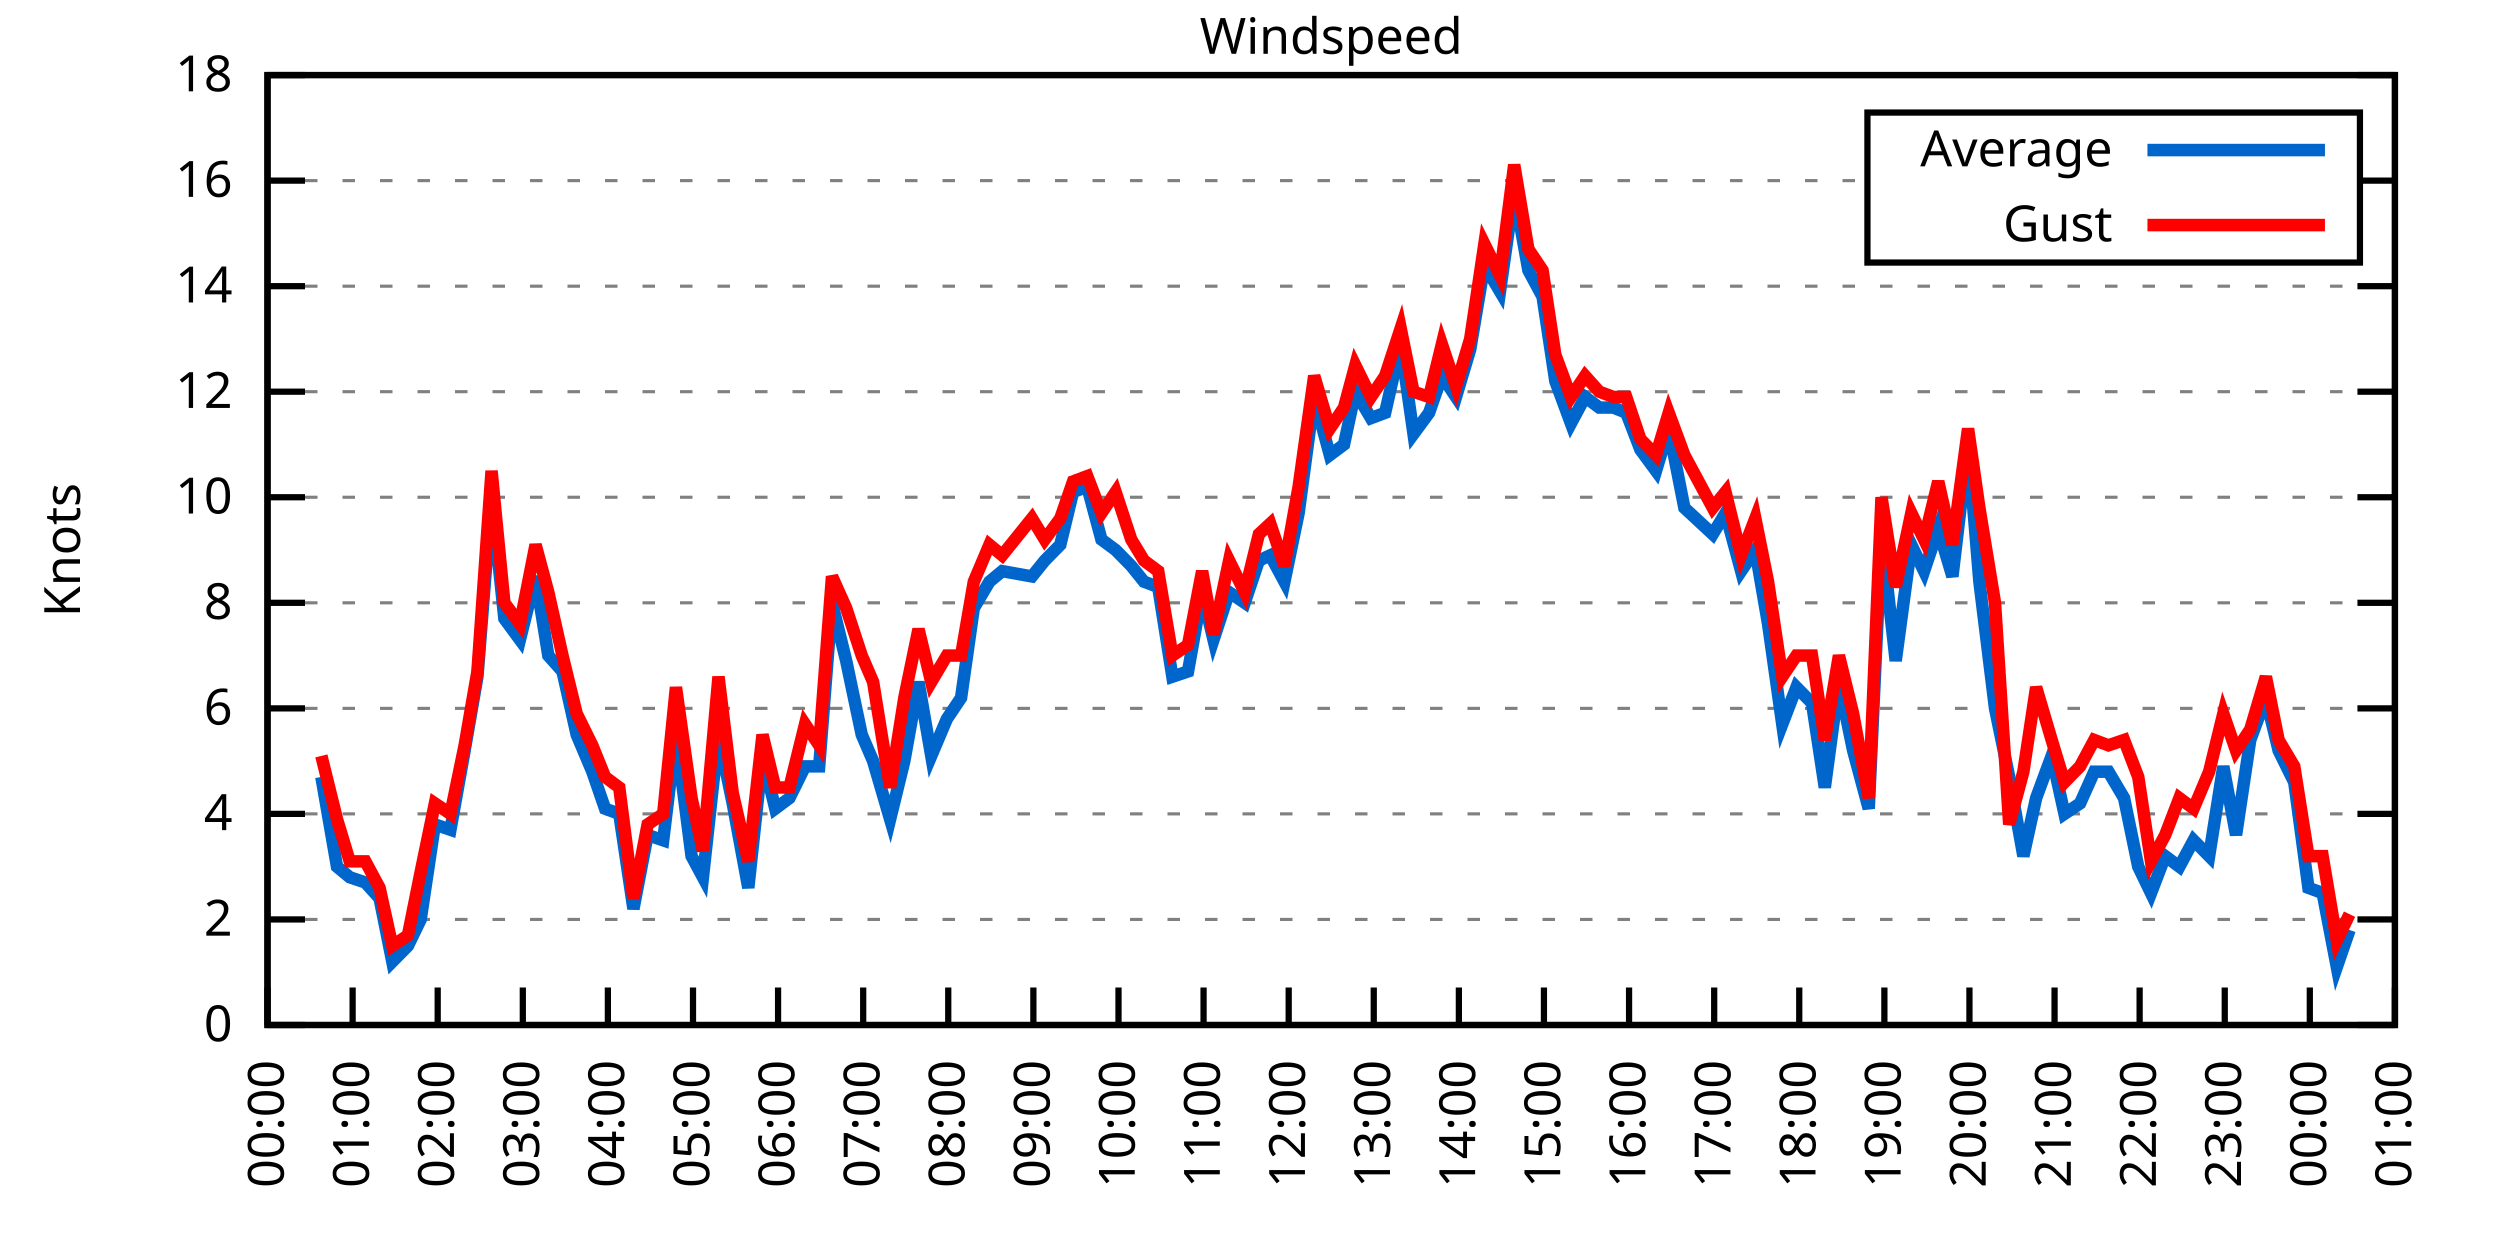
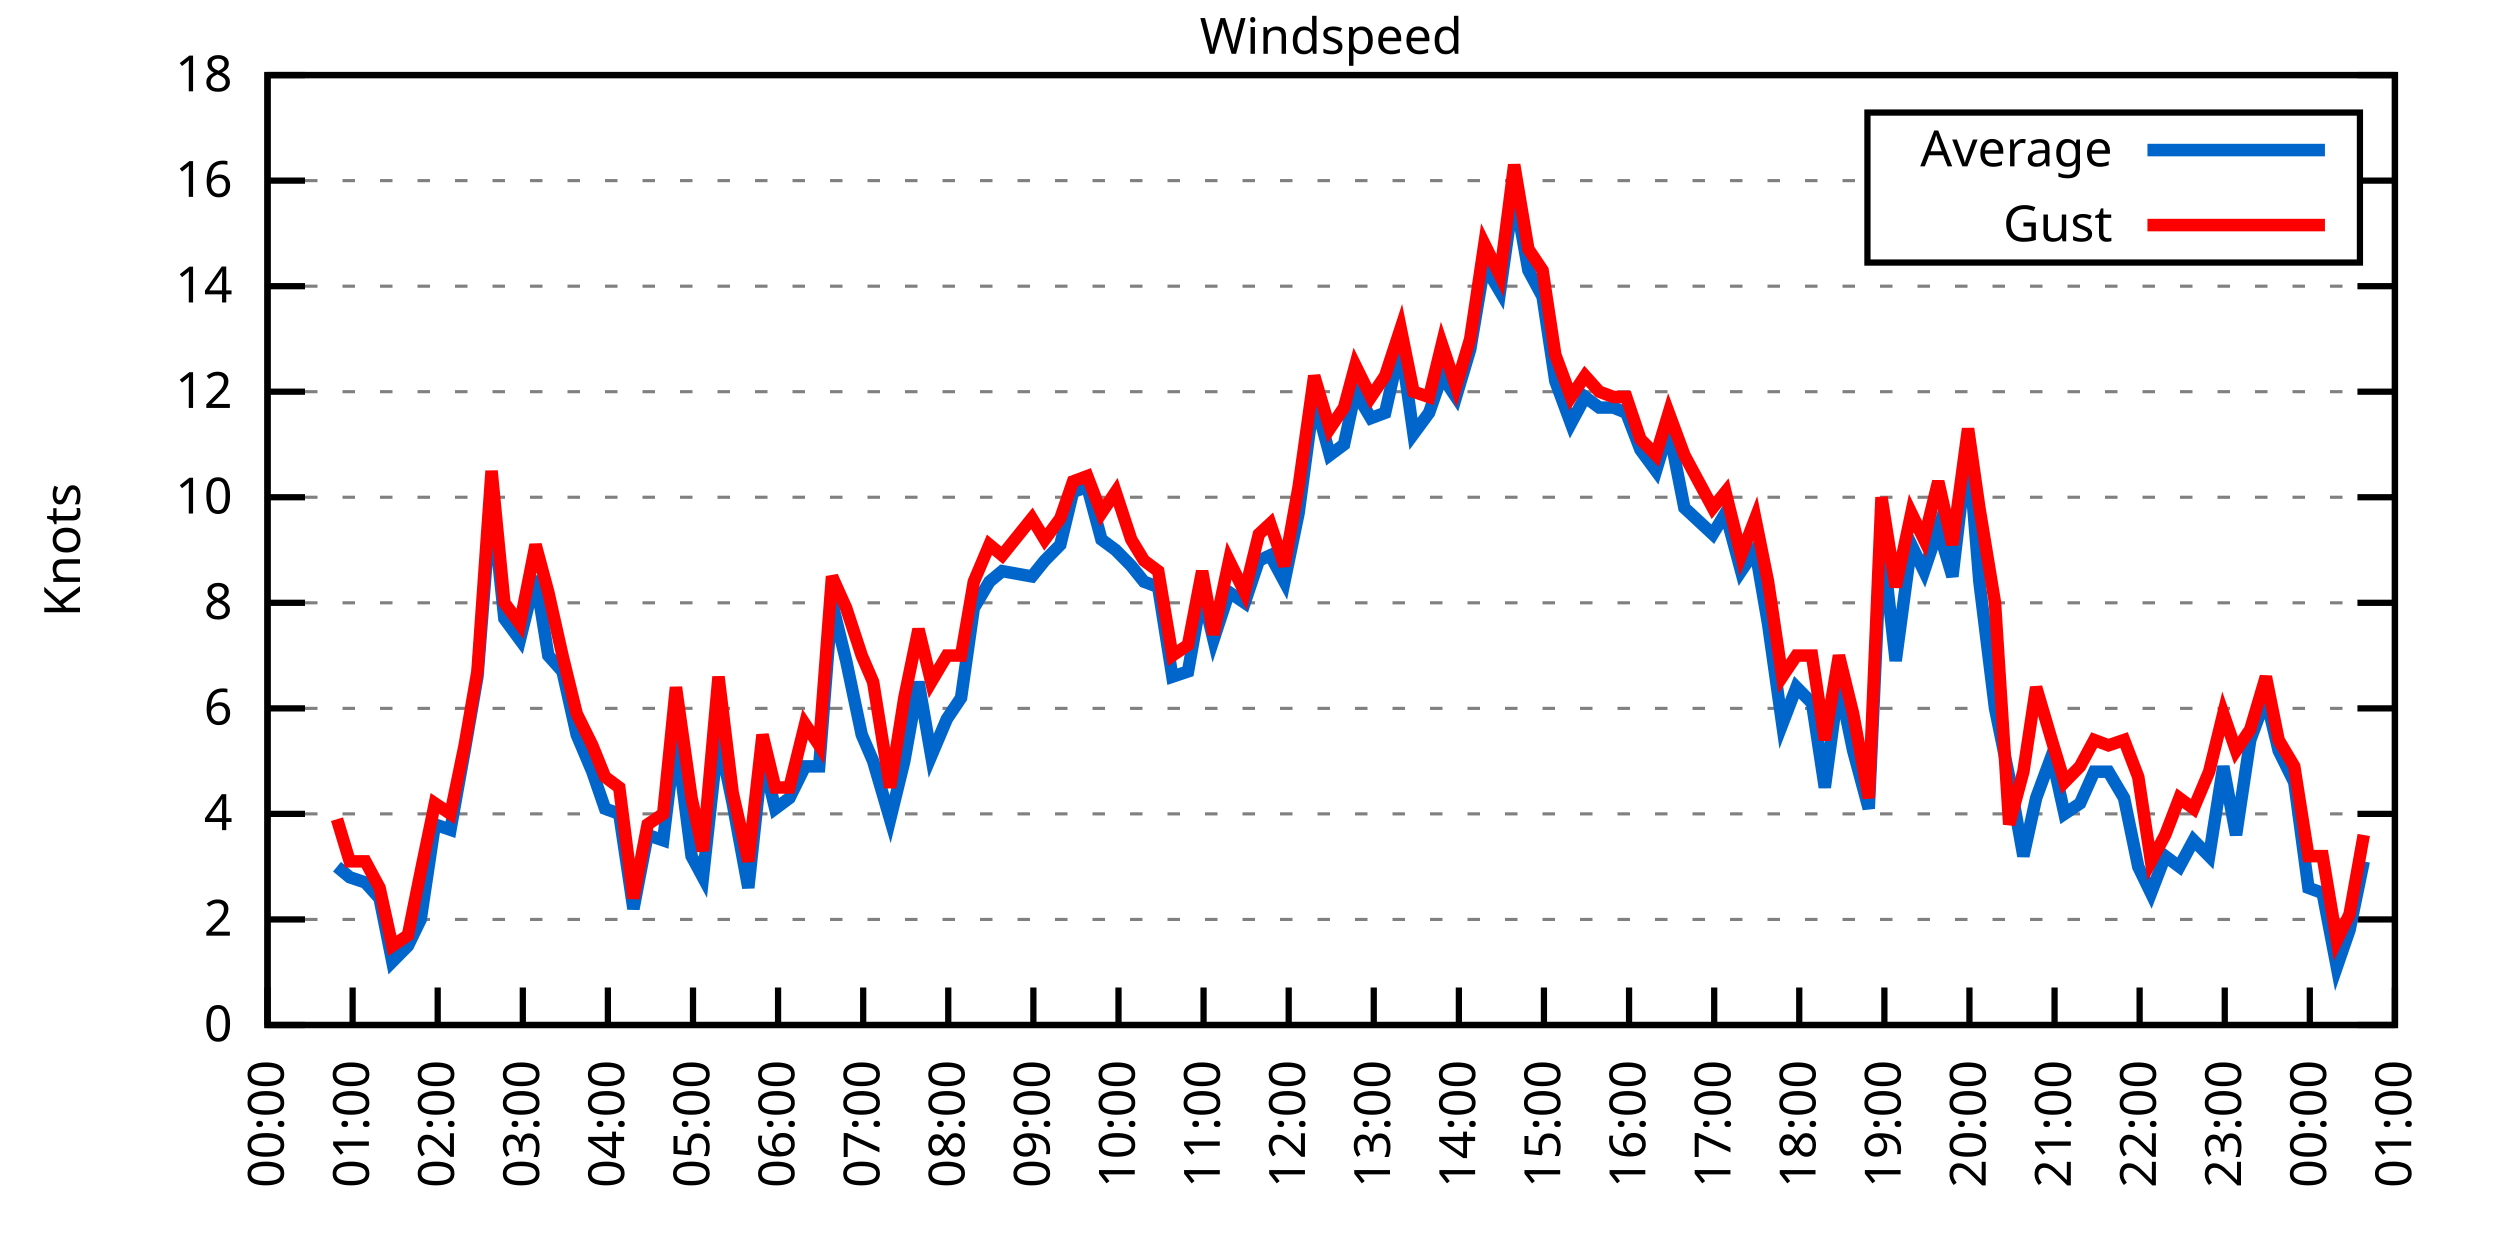
<svg xmlns="http://www.w3.org/2000/svg" xmlns:xlink="http://www.w3.org/1999/xlink" width="400" height="200" viewBox="0 0 400 200">
  <g id="gnuplot_canvas">
    <rect x="0" y="0" width="400" height="200" fill="none" />
    <defs>
      <circle id="gpDot" r="0.5" stroke-width="0.5" stroke="currentColor" />
      <path id="gpPt0" stroke-width="0.333" stroke="currentColor" d="M-1,0 h2 M0,-1 v2" />
      <path id="gpPt1" stroke-width="0.333" stroke="currentColor" d="M-1,-1 L1,1 M1,-1 L-1,1" />
      <path id="gpPt2" stroke-width="0.333" stroke="currentColor" d="M-1,0 L1,0 M0,-1 L0,1 M-1,-1 L1,1 M-1,1 L1,-1" />
      <rect id="gpPt3" stroke-width="0.333" stroke="currentColor" x="-1" y="-1" width="2" height="2" />
      <rect id="gpPt4" stroke-width="0.333" stroke="currentColor" fill="currentColor" x="-1" y="-1" width="2" height="2" />
      <circle id="gpPt5" stroke-width="0.333" stroke="currentColor" cx="0" cy="0" r="1" />
      <use xlink:href="#gpPt5" id="gpPt6" fill="currentColor" stroke="none" />
      <path id="gpPt7" stroke-width="0.333" stroke="currentColor" d="M0,-1.33 L-1.33,0.67 L1.33,0.67 z" />
      <use xlink:href="#gpPt7" id="gpPt8" fill="currentColor" stroke="none" />
      <use xlink:href="#gpPt7" id="gpPt9" stroke="currentColor" transform="rotate(180)" />
      <use xlink:href="#gpPt9" id="gpPt10" fill="currentColor" stroke="none" />
      <use xlink:href="#gpPt3" id="gpPt11" stroke="currentColor" transform="rotate(45)" />
      <use xlink:href="#gpPt11" id="gpPt12" fill="currentColor" stroke="none" />
      <path id="gpPt13" stroke-width="0.333" stroke="currentColor" d="M0,1.330 L1.265,0.411 L0.782,-1.067 L-0.782,-1.076 L-1.265,0.411 z" />
      <use xlink:href="#gpPt13" id="gpPt14" fill="currentColor" stroke="none" />
      <filter id="textbox" filterUnits="objectBoundingBox" x="0" y="0" height="1" width="1">
        <feFlood flood-color="white" flood-opacity="1" result="bgnd" />
        <feComposite in="SourceGraphic" in2="bgnd" operator="atop" />
      </filter>
      <filter id="greybox" filterUnits="objectBoundingBox" x="0" y="0" height="1" width="1">
        <feFlood flood-color="lightgrey" flood-opacity="1" result="grey" />
        <feComposite in="SourceGraphic" in2="grey" operator="atop" />
      </filter>
    </defs>
    <g fill="none" color="white" stroke="currentColor" stroke-width="1.00" stroke-linecap="butt" stroke-linejoin="miter">
</g>
    <g fill="none" color="black" stroke="currentColor" stroke-width="1.00" stroke-linecap="butt" stroke-linejoin="miter">
      <g stroke="none" shape-rendering="crispEdges">
        <polygon fill="rgb(255, 255, 255)" points="42.80,164.00 383.18,164.00 383.18,12.02 42.80,12.02 " />
      </g>
    </g>
    <g fill="none" color="black" stroke="currentColor" stroke-width="1.00" stroke-linecap="butt" stroke-linejoin="miter">
</g>
    <g fill="none" color="black" stroke="black" stroke-width="0.50" stroke-linecap="butt" stroke-linejoin="miter">
</g>
    <g fill="none" color="gray" stroke="currentColor" stroke-width="0.50" stroke-linecap="butt" stroke-linejoin="miter">
      <path stroke="gray" stroke-dasharray="2,4" class="gridline" d="M42.80,164.00 L383.19,164.00  " />
    </g>
    <g fill="none" color="gray" stroke="gray" stroke-width="1.00" stroke-linecap="butt" stroke-linejoin="miter">
</g>
    <g fill="none" color="black" stroke="currentColor" stroke-width="1.00" stroke-linecap="butt" stroke-linejoin="miter">
      <path stroke="black" d="M42.80,164.00 L48.80,164.00 M383.19,164.00 L377.19,164.00  " />
      <g transform="translate(37.20,166.60)" stroke="none" fill="black" font-family="Sans" font-size="8.00" text-anchor="end">
        <text>
          <tspan font-family="Sans"> 0</tspan>
        </text>
      </g>
    </g>
    <g fill="none" color="black" stroke="currentColor" stroke-width="1.00" stroke-linecap="butt" stroke-linejoin="miter">
</g>
    <g fill="none" color="black" stroke="black" stroke-width="0.50" stroke-linecap="butt" stroke-linejoin="miter">
</g>
    <g fill="none" color="gray" stroke="currentColor" stroke-width="0.50" stroke-linecap="butt" stroke-linejoin="miter">
      <path stroke="gray" stroke-dasharray="2,4" class="gridline" d="M42.80,147.11 L383.19,147.11  " />
    </g>
    <g fill="none" color="gray" stroke="gray" stroke-width="1.00" stroke-linecap="butt" stroke-linejoin="miter">
</g>
    <g fill="none" color="black" stroke="currentColor" stroke-width="1.00" stroke-linecap="butt" stroke-linejoin="miter">
      <path stroke="black" d="M42.80,147.11 L48.80,147.11 M383.19,147.11 L377.19,147.11  " />
      <g transform="translate(37.20,149.71)" stroke="none" fill="black" font-family="Sans" font-size="8.00" text-anchor="end">
        <text>
          <tspan font-family="Sans"> 2</tspan>
        </text>
      </g>
    </g>
    <g fill="none" color="black" stroke="currentColor" stroke-width="1.00" stroke-linecap="butt" stroke-linejoin="miter">
</g>
    <g fill="none" color="black" stroke="black" stroke-width="0.50" stroke-linecap="butt" stroke-linejoin="miter">
</g>
    <g fill="none" color="gray" stroke="currentColor" stroke-width="0.50" stroke-linecap="butt" stroke-linejoin="miter">
      <path stroke="gray" stroke-dasharray="2,4" class="gridline" d="M42.80,130.22 L383.19,130.22  " />
    </g>
    <g fill="none" color="gray" stroke="gray" stroke-width="1.00" stroke-linecap="butt" stroke-linejoin="miter">
</g>
    <g fill="none" color="black" stroke="currentColor" stroke-width="1.00" stroke-linecap="butt" stroke-linejoin="miter">
      <path stroke="black" d="M42.80,130.22 L48.80,130.22 M383.19,130.22 L377.19,130.22  " />
      <g transform="translate(37.20,132.82)" stroke="none" fill="black" font-family="Sans" font-size="8.00" text-anchor="end">
        <text>
          <tspan font-family="Sans"> 4</tspan>
        </text>
      </g>
    </g>
    <g fill="none" color="black" stroke="currentColor" stroke-width="1.00" stroke-linecap="butt" stroke-linejoin="miter">
</g>
    <g fill="none" color="black" stroke="black" stroke-width="0.50" stroke-linecap="butt" stroke-linejoin="miter">
</g>
    <g fill="none" color="gray" stroke="currentColor" stroke-width="0.50" stroke-linecap="butt" stroke-linejoin="miter">
      <path stroke="gray" stroke-dasharray="2,4" class="gridline" d="M42.80,113.34 L383.19,113.34  " />
    </g>
    <g fill="none" color="gray" stroke="gray" stroke-width="1.00" stroke-linecap="butt" stroke-linejoin="miter">
</g>
    <g fill="none" color="black" stroke="currentColor" stroke-width="1.00" stroke-linecap="butt" stroke-linejoin="miter">
      <path stroke="black" d="M42.80,113.34 L48.80,113.34 M383.19,113.34 L377.19,113.34  " />
      <g transform="translate(37.20,115.94)" stroke="none" fill="black" font-family="Sans" font-size="8.00" text-anchor="end">
        <text>
          <tspan font-family="Sans"> 6</tspan>
        </text>
      </g>
    </g>
    <g fill="none" color="black" stroke="currentColor" stroke-width="1.00" stroke-linecap="butt" stroke-linejoin="miter">
</g>
    <g fill="none" color="black" stroke="black" stroke-width="0.50" stroke-linecap="butt" stroke-linejoin="miter">
</g>
    <g fill="none" color="gray" stroke="currentColor" stroke-width="0.50" stroke-linecap="butt" stroke-linejoin="miter">
      <path stroke="gray" stroke-dasharray="2,4" class="gridline" d="M42.80,96.45 L383.19,96.45  " />
    </g>
    <g fill="none" color="gray" stroke="gray" stroke-width="1.00" stroke-linecap="butt" stroke-linejoin="miter">
</g>
    <g fill="none" color="black" stroke="currentColor" stroke-width="1.00" stroke-linecap="butt" stroke-linejoin="miter">
      <path stroke="black" d="M42.80,96.45 L48.80,96.45 M383.19,96.45 L377.19,96.45  " />
      <g transform="translate(37.20,99.05)" stroke="none" fill="black" font-family="Sans" font-size="8.00" text-anchor="end">
        <text>
          <tspan font-family="Sans"> 8</tspan>
        </text>
      </g>
    </g>
    <g fill="none" color="black" stroke="currentColor" stroke-width="1.00" stroke-linecap="butt" stroke-linejoin="miter">
</g>
    <g fill="none" color="black" stroke="black" stroke-width="0.50" stroke-linecap="butt" stroke-linejoin="miter">
</g>
    <g fill="none" color="gray" stroke="currentColor" stroke-width="0.50" stroke-linecap="butt" stroke-linejoin="miter">
      <path stroke="gray" stroke-dasharray="2,4" class="gridline" d="M42.80,79.56 L383.19,79.56  " />
    </g>
    <g fill="none" color="gray" stroke="gray" stroke-width="1.00" stroke-linecap="butt" stroke-linejoin="miter">
</g>
    <g fill="none" color="black" stroke="currentColor" stroke-width="1.00" stroke-linecap="butt" stroke-linejoin="miter">
      <path stroke="black" d="M42.80,79.56 L48.80,79.56 M383.19,79.56 L377.19,79.56  " />
      <g transform="translate(37.20,82.16)" stroke="none" fill="black" font-family="Sans" font-size="8.00" text-anchor="end">
        <text>
          <tspan font-family="Sans"> 10</tspan>
        </text>
      </g>
    </g>
    <g fill="none" color="black" stroke="currentColor" stroke-width="1.00" stroke-linecap="butt" stroke-linejoin="miter">
</g>
    <g fill="none" color="black" stroke="black" stroke-width="0.50" stroke-linecap="butt" stroke-linejoin="miter">
</g>
    <g fill="none" color="gray" stroke="currentColor" stroke-width="0.50" stroke-linecap="butt" stroke-linejoin="miter">
      <path stroke="gray" stroke-dasharray="2,4" class="gridline" d="M42.80,62.67 L383.19,62.67  " />
    </g>
    <g fill="none" color="gray" stroke="gray" stroke-width="1.00" stroke-linecap="butt" stroke-linejoin="miter">
</g>
    <g fill="none" color="black" stroke="currentColor" stroke-width="1.00" stroke-linecap="butt" stroke-linejoin="miter">
      <path stroke="black" d="M42.80,62.67 L48.80,62.67 M383.19,62.67 L377.19,62.67  " />
      <g transform="translate(37.20,65.27)" stroke="none" fill="black" font-family="Sans" font-size="8.00" text-anchor="end">
        <text>
          <tspan font-family="Sans"> 12</tspan>
        </text>
      </g>
    </g>
    <g fill="none" color="black" stroke="currentColor" stroke-width="1.00" stroke-linecap="butt" stroke-linejoin="miter">
</g>
    <g fill="none" color="black" stroke="black" stroke-width="0.50" stroke-linecap="butt" stroke-linejoin="miter">
</g>
    <g fill="none" color="gray" stroke="currentColor" stroke-width="0.50" stroke-linecap="butt" stroke-linejoin="miter">
      <path stroke="gray" stroke-dasharray="2,4" class="gridline" d="M42.80,45.79 L383.19,45.79  " />
    </g>
    <g fill="none" color="gray" stroke="gray" stroke-width="1.00" stroke-linecap="butt" stroke-linejoin="miter">
</g>
    <g fill="none" color="black" stroke="currentColor" stroke-width="1.00" stroke-linecap="butt" stroke-linejoin="miter">
      <path stroke="black" d="M42.80,45.79 L48.80,45.79 M383.19,45.79 L377.19,45.79  " />
      <g transform="translate(37.20,48.39)" stroke="none" fill="black" font-family="Sans" font-size="8.00" text-anchor="end">
        <text>
          <tspan font-family="Sans"> 14</tspan>
        </text>
      </g>
    </g>
    <g fill="none" color="black" stroke="currentColor" stroke-width="1.00" stroke-linecap="butt" stroke-linejoin="miter">
</g>
    <g fill="none" color="black" stroke="black" stroke-width="0.50" stroke-linecap="butt" stroke-linejoin="miter">
</g>
    <g fill="none" color="gray" stroke="currentColor" stroke-width="0.50" stroke-linecap="butt" stroke-linejoin="miter">
      <path stroke="gray" stroke-dasharray="2,4" class="gridline" d="M42.80,28.90 L298.79,28.90 M377.59,28.90 L383.19,28.90  " />
    </g>
    <g fill="none" color="gray" stroke="gray" stroke-width="1.00" stroke-linecap="butt" stroke-linejoin="miter">
</g>
    <g fill="none" color="black" stroke="currentColor" stroke-width="1.00" stroke-linecap="butt" stroke-linejoin="miter">
      <path stroke="black" d="M42.80,28.90 L48.80,28.90 M383.19,28.90 L377.19,28.90  " />
      <g transform="translate(37.20,31.50)" stroke="none" fill="black" font-family="Sans" font-size="8.00" text-anchor="end">
        <text>
          <tspan font-family="Sans"> 16</tspan>
        </text>
      </g>
    </g>
    <g fill="none" color="black" stroke="currentColor" stroke-width="1.00" stroke-linecap="butt" stroke-linejoin="miter">
</g>
    <g fill="none" color="black" stroke="black" stroke-width="0.50" stroke-linecap="butt" stroke-linejoin="miter">
</g>
    <g fill="none" color="gray" stroke="currentColor" stroke-width="0.50" stroke-linecap="butt" stroke-linejoin="miter">
      <path stroke="gray" stroke-dasharray="2,4" class="gridline" d="M42.80,12.01 L383.19,12.01  " />
    </g>
    <g fill="none" color="gray" stroke="gray" stroke-width="1.00" stroke-linecap="butt" stroke-linejoin="miter">
</g>
    <g fill="none" color="black" stroke="currentColor" stroke-width="1.00" stroke-linecap="butt" stroke-linejoin="miter">
      <path stroke="black" d="M42.80,12.01 L48.80,12.01 M383.19,12.01 L377.19,12.01  " />
      <g transform="translate(37.20,14.61)" stroke="none" fill="black" font-family="Sans" font-size="8.00" text-anchor="end">
        <text>
          <tspan font-family="Sans"> 18</tspan>
        </text>
      </g>
    </g>
    <g fill="none" color="black" stroke="currentColor" stroke-width="1.00" stroke-linecap="butt" stroke-linejoin="miter">
      <path stroke="black" d="M42.80,164.00 L42.80,158.00  " />
      <g transform="translate(45.40,169.60) rotate(270.00)" stroke="none" fill="black" font-family="Sans" font-size="8.00" text-anchor="end">
        <text>
          <tspan font-family="Sans">00:00</tspan>
        </text>
      </g>
    </g>
    <g fill="none" color="black" stroke="currentColor" stroke-width="1.00" stroke-linecap="butt" stroke-linejoin="miter">
      <path stroke="black" d="M56.42,164.00 L56.42,158.00  " />
      <g transform="translate(59.02,169.60) rotate(270.00)" stroke="none" fill="black" font-family="Sans" font-size="8.00" text-anchor="end">
        <text>
          <tspan font-family="Sans">01:00</tspan>
        </text>
      </g>
    </g>
    <g fill="none" color="black" stroke="currentColor" stroke-width="1.00" stroke-linecap="butt" stroke-linejoin="miter">
      <path stroke="black" d="M70.03,164.00 L70.03,158.00  " />
      <g transform="translate(72.63,169.60) rotate(270.00)" stroke="none" fill="black" font-family="Sans" font-size="8.00" text-anchor="end">
        <text>
          <tspan font-family="Sans">02:00</tspan>
        </text>
      </g>
    </g>
    <g fill="none" color="black" stroke="currentColor" stroke-width="1.00" stroke-linecap="butt" stroke-linejoin="miter">
      <path stroke="black" d="M83.65,164.00 L83.65,158.00  " />
      <g transform="translate(86.25,169.60) rotate(270.00)" stroke="none" fill="black" font-family="Sans" font-size="8.00" text-anchor="end">
        <text>
          <tspan font-family="Sans">03:00</tspan>
        </text>
      </g>
    </g>
    <g fill="none" color="black" stroke="currentColor" stroke-width="1.00" stroke-linecap="butt" stroke-linejoin="miter">
      <path stroke="black" d="M97.26,164.00 L97.26,158.00  " />
      <g transform="translate(99.86,169.60) rotate(270.00)" stroke="none" fill="black" font-family="Sans" font-size="8.00" text-anchor="end">
        <text>
          <tspan font-family="Sans">04:00</tspan>
        </text>
      </g>
    </g>
    <g fill="none" color="black" stroke="currentColor" stroke-width="1.00" stroke-linecap="butt" stroke-linejoin="miter">
      <path stroke="black" d="M110.88,164.00 L110.88,158.00  " />
      <g transform="translate(113.48,169.60) rotate(270.00)" stroke="none" fill="black" font-family="Sans" font-size="8.00" text-anchor="end">
        <text>
          <tspan font-family="Sans">05:00</tspan>
        </text>
      </g>
    </g>
    <g fill="none" color="black" stroke="currentColor" stroke-width="1.00" stroke-linecap="butt" stroke-linejoin="miter">
      <path stroke="black" d="M124.49,164.00 L124.49,158.00  " />
      <g transform="translate(127.09,169.60) rotate(270.00)" stroke="none" fill="black" font-family="Sans" font-size="8.00" text-anchor="end">
        <text>
          <tspan font-family="Sans">06:00</tspan>
        </text>
      </g>
    </g>
    <g fill="none" color="black" stroke="currentColor" stroke-width="1.00" stroke-linecap="butt" stroke-linejoin="miter">
      <path stroke="black" d="M138.11,164.00 L138.11,158.00  " />
      <g transform="translate(140.71,169.60) rotate(270.00)" stroke="none" fill="black" font-family="Sans" font-size="8.00" text-anchor="end">
        <text>
          <tspan font-family="Sans">07:00</tspan>
        </text>
      </g>
    </g>
    <g fill="none" color="black" stroke="currentColor" stroke-width="1.00" stroke-linecap="butt" stroke-linejoin="miter">
      <path stroke="black" d="M151.72,164.00 L151.72,158.00  " />
      <g transform="translate(154.32,169.60) rotate(270.00)" stroke="none" fill="black" font-family="Sans" font-size="8.00" text-anchor="end">
        <text>
          <tspan font-family="Sans">08:00</tspan>
        </text>
      </g>
    </g>
    <g fill="none" color="black" stroke="currentColor" stroke-width="1.00" stroke-linecap="butt" stroke-linejoin="miter">
      <path stroke="black" d="M165.34,164.00 L165.34,158.00  " />
      <g transform="translate(167.94,169.60) rotate(270.00)" stroke="none" fill="black" font-family="Sans" font-size="8.00" text-anchor="end">
        <text>
          <tspan font-family="Sans">09:00</tspan>
        </text>
      </g>
    </g>
    <g fill="none" color="black" stroke="currentColor" stroke-width="1.00" stroke-linecap="butt" stroke-linejoin="miter">
      <path stroke="black" d="M178.96,164.00 L178.96,158.00  " />
      <g transform="translate(181.56,169.60) rotate(270.00)" stroke="none" fill="black" font-family="Sans" font-size="8.00" text-anchor="end">
        <text>
          <tspan font-family="Sans">10:00</tspan>
        </text>
      </g>
    </g>
    <g fill="none" color="black" stroke="currentColor" stroke-width="1.00" stroke-linecap="butt" stroke-linejoin="miter">
      <path stroke="black" d="M192.57,164.00 L192.57,158.00  " />
      <g transform="translate(195.17,169.60) rotate(270.00)" stroke="none" fill="black" font-family="Sans" font-size="8.00" text-anchor="end">
        <text>
          <tspan font-family="Sans">11:00</tspan>
        </text>
      </g>
    </g>
    <g fill="none" color="black" stroke="currentColor" stroke-width="1.00" stroke-linecap="butt" stroke-linejoin="miter">
      <path stroke="black" d="M206.19,164.00 L206.19,158.00  " />
      <g transform="translate(208.79,169.60) rotate(270.00)" stroke="none" fill="black" font-family="Sans" font-size="8.00" text-anchor="end">
        <text>
          <tspan font-family="Sans">12:00</tspan>
        </text>
      </g>
    </g>
    <g fill="none" color="black" stroke="currentColor" stroke-width="1.00" stroke-linecap="butt" stroke-linejoin="miter">
      <path stroke="black" d="M219.80,164.00 L219.80,158.00  " />
      <g transform="translate(222.40,169.60) rotate(270.00)" stroke="none" fill="black" font-family="Sans" font-size="8.00" text-anchor="end">
        <text>
          <tspan font-family="Sans">13:00</tspan>
        </text>
      </g>
    </g>
    <g fill="none" color="black" stroke="currentColor" stroke-width="1.00" stroke-linecap="butt" stroke-linejoin="miter">
      <path stroke="black" d="M233.42,164.00 L233.42,158.00  " />
      <g transform="translate(236.02,169.60) rotate(270.00)" stroke="none" fill="black" font-family="Sans" font-size="8.00" text-anchor="end">
        <text>
          <tspan font-family="Sans">14:00</tspan>
        </text>
      </g>
    </g>
    <g fill="none" color="black" stroke="currentColor" stroke-width="1.00" stroke-linecap="butt" stroke-linejoin="miter">
      <path stroke="black" d="M247.03,164.00 L247.03,158.00  " />
      <g transform="translate(249.63,169.60) rotate(270.00)" stroke="none" fill="black" font-family="Sans" font-size="8.00" text-anchor="end">
        <text>
          <tspan font-family="Sans">15:00</tspan>
        </text>
      </g>
    </g>
    <g fill="none" color="black" stroke="currentColor" stroke-width="1.00" stroke-linecap="butt" stroke-linejoin="miter">
      <path stroke="black" d="M260.65,164.00 L260.65,158.00  " />
      <g transform="translate(263.25,169.60) rotate(270.00)" stroke="none" fill="black" font-family="Sans" font-size="8.00" text-anchor="end">
        <text>
          <tspan font-family="Sans">16:00</tspan>
        </text>
      </g>
    </g>
    <g fill="none" color="black" stroke="currentColor" stroke-width="1.00" stroke-linecap="butt" stroke-linejoin="miter">
      <path stroke="black" d="M274.27,164.00 L274.27,158.00  " />
      <g transform="translate(276.87,169.60) rotate(270.00)" stroke="none" fill="black" font-family="Sans" font-size="8.00" text-anchor="end">
        <text>
          <tspan font-family="Sans">17:00</tspan>
        </text>
      </g>
    </g>
    <g fill="none" color="black" stroke="currentColor" stroke-width="1.00" stroke-linecap="butt" stroke-linejoin="miter">
      <path stroke="black" d="M287.88,164.00 L287.88,158.00  " />
      <g transform="translate(290.48,169.60) rotate(270.00)" stroke="none" fill="black" font-family="Sans" font-size="8.00" text-anchor="end">
        <text>
          <tspan font-family="Sans">18:00</tspan>
        </text>
      </g>
    </g>
    <g fill="none" color="black" stroke="currentColor" stroke-width="1.00" stroke-linecap="butt" stroke-linejoin="miter">
      <path stroke="black" d="M301.50,164.00 L301.50,158.00  " />
      <g transform="translate(304.10,169.60) rotate(270.00)" stroke="none" fill="black" font-family="Sans" font-size="8.00" text-anchor="end">
        <text>
          <tspan font-family="Sans">19:00</tspan>
        </text>
      </g>
    </g>
    <g fill="none" color="black" stroke="currentColor" stroke-width="1.00" stroke-linecap="butt" stroke-linejoin="miter">
      <path stroke="black" d="M315.11,164.00 L315.11,158.00  " />
      <g transform="translate(317.71,169.60) rotate(270.00)" stroke="none" fill="black" font-family="Sans" font-size="8.00" text-anchor="end">
        <text>
          <tspan font-family="Sans">20:00</tspan>
        </text>
      </g>
    </g>
    <g fill="none" color="black" stroke="currentColor" stroke-width="1.00" stroke-linecap="butt" stroke-linejoin="miter">
      <path stroke="black" d="M328.73,164.00 L328.73,158.00  " />
      <g transform="translate(331.33,169.60) rotate(270.00)" stroke="none" fill="black" font-family="Sans" font-size="8.00" text-anchor="end">
        <text>
          <tspan font-family="Sans">21:00</tspan>
        </text>
      </g>
    </g>
    <g fill="none" color="black" stroke="currentColor" stroke-width="1.00" stroke-linecap="butt" stroke-linejoin="miter">
      <path stroke="black" d="M342.34,164.00 L342.34,158.00  " />
      <g transform="translate(344.94,169.60) rotate(270.00)" stroke="none" fill="black" font-family="Sans" font-size="8.00" text-anchor="end">
        <text>
          <tspan font-family="Sans">22:00</tspan>
        </text>
      </g>
    </g>
    <g fill="none" color="black" stroke="currentColor" stroke-width="1.00" stroke-linecap="butt" stroke-linejoin="miter">
      <path stroke="black" d="M355.96,164.00 L355.96,158.00  " />
      <g transform="translate(358.56,169.60) rotate(270.00)" stroke="none" fill="black" font-family="Sans" font-size="8.00" text-anchor="end">
        <text>
          <tspan font-family="Sans">23:00</tspan>
        </text>
      </g>
    </g>
    <g fill="none" color="black" stroke="currentColor" stroke-width="1.00" stroke-linecap="butt" stroke-linejoin="miter">
      <path stroke="black" d="M369.57,164.00 L369.57,158.00  " />
      <g transform="translate(372.17,169.60) rotate(270.00)" stroke="none" fill="black" font-family="Sans" font-size="8.00" text-anchor="end">
        <text>
          <tspan font-family="Sans">00:00</tspan>
        </text>
      </g>
    </g>
    <g fill="none" color="black" stroke="currentColor" stroke-width="1.00" stroke-linecap="butt" stroke-linejoin="miter">
      <path stroke="black" d="M383.19,164.00 L383.19,158.00  " />
      <g transform="translate(385.79,169.60) rotate(270.00)" stroke="none" fill="black" font-family="Sans" font-size="8.00" text-anchor="end">
        <text>
          <tspan font-family="Sans">01:00</tspan>
        </text>
      </g>
    </g>
    <g fill="none" color="black" stroke="currentColor" stroke-width="1.00" stroke-linecap="butt" stroke-linejoin="miter">
</g>
    <g fill="none" color="black" stroke="currentColor" stroke-width="1.00" stroke-linecap="butt" stroke-linejoin="miter">
      <path stroke="black" d="M42.80,12.01 L42.80,164.00 L383.19,164.00 L383.19,12.01 L42.80,12.01 Z  " />
    </g>
    <g fill="none" color="black" stroke="currentColor" stroke-width="1.00" stroke-linecap="butt" stroke-linejoin="miter">
</g>
    <g fill="none" color="black" stroke="currentColor" stroke-width="1.00" stroke-linecap="butt" stroke-linejoin="miter">
      <path stroke="black" d="M298.79,42.01 L298.79,18.01 L377.59,18.01 L377.59,42.01 L298.79,42.01 Z  " />
    </g>
    <g id="Windspeed_plot_1">
      <g fill="none" color="white" stroke="black" stroke-width="2.00" stroke-linecap="butt" stroke-linejoin="miter">
</g>
      <g fill="none" color="black" stroke="currentColor" stroke-width="2.00" stroke-linecap="butt" stroke-linejoin="miter">
        <g transform="translate(337.99,26.61)" stroke="none" fill="black" font-family="Sans" font-size="8.00" text-anchor="end">
          <text>
            <tspan font-family="Sans">Average</tspan>
          </text>
        </g>
      </g>
      <g fill="none" color="black" stroke="currentColor" stroke-width="2.00" stroke-linecap="butt" stroke-linejoin="miter">
-         <path stroke="rgb(  0, 102, 204)" d="M343.59,24.01 L371.99,24.01 M51.42,124.31 L53.92,138.67 L55.96,140.36 L58.46,141.20 L60.73,143.73 L62.77,153.87   L65.27,151.33 L67.31,147.11 L69.58,131.91 L72.07,132.76 L74.34,120.09 L76.39,108.27 L78.65,79.56 L80.70,98.98   L83.19,102.36 L85.69,92.23 L87.73,104.89 L90.00,107.43 L92.27,117.56 L94.77,123.47 L96.81,129.38 L99.08,130.22   L101.35,145.42 L103.62,133.60 L106.11,134.45 L108.15,117.56 L110.65,136.98 L112.47,140.36 L114.96,117.56 L117.23,128.54   L119.73,142.05 L122.00,120.94 L124.04,129.38 L126.31,127.69 L128.81,122.62 L131.07,122.62 L133.12,96.45 L135.39,105.74   L137.88,117.56 L139.70,121.78 L142.42,131.07 L144.69,121.78 L146.96,109.11 L149.00,120.94 L151.50,115.03 L153.77,111.65   L155.81,97.29 L158.31,93.07 L160.35,91.38 L165.11,92.23 L167.16,89.69 L169.65,87.16 L171.69,78.72 L173.96,77.87   L176.23,86.32 L178.50,88.00 L181.00,90.54 L183.04,93.07 L185.31,93.92 L187.58,108.27 L190.08,107.43 L192.34,94.76   L194.16,102.36 L196.66,94.76 L199.15,96.45 L201.42,89.69 L203.24,88.85 L205.51,93.07 L207.78,82.09 L210.27,63.52   L212.77,72.81 L215.04,71.12 L216.85,62.67 L219.35,66.90 L221.62,66.05 L224.11,55.07 L226.16,69.43 L228.65,66.05   L230.70,60.14 L232.96,63.52 L235.23,55.92 L237.50,42.41 L240.00,46.63 L242.27,30.59 L244.54,43.25 L246.81,47.47   L248.85,60.98 L251.35,67.74 L253.61,63.52 L255.88,65.21 L258.15,65.21 L260.20,66.05 L262.47,71.96 L264.96,75.34   L267.00,68.58 L269.50,81.25 L274.04,85.47 L276.08,82.09 L278.58,91.38 L280.85,88.00 L282.89,99.83 L285.16,115.87   L287.43,109.96 L289.92,112.49 L291.97,126.00 L294.23,109.11 L296.50,120.09 L299.00,129.38 L301.04,85.47 L303.31,105.74   L305.81,87.16 L307.85,91.38 L310.12,84.63 L312.39,92.23 L314.89,71.12 L316.70,93.07 L319.20,113.34 L321.47,124.31   L323.74,136.98 L325.78,127.69 L328.27,120.94 L330.32,130.22 L332.81,128.54 L335.08,123.47 L337.35,123.47 L339.85,127.69   L342.12,138.67 L344.16,142.89 L346.43,136.98 L348.70,138.67 L350.97,134.45 L353.46,136.98 L355.73,122.62 L357.77,133.60   L360.04,118.40 L362.54,111.65 L364.58,120.09 L367.08,125.16 L369.35,142.05 L371.62,142.89 L373.89,154.71 L375.93,148.80    " />
+         <path stroke="rgb(  0, 102, 204)" d="M343.59,24.01 L371.99,24.01 M53.92,138.67 L55.96,140.36 L58.46,141.20 L60.73,143.73 L62.77,153.87 L65.27,151.33   L67.31,147.11 L69.58,131.91 L72.07,132.76 L74.34,120.09 L76.39,108.27 L78.65,79.56 L80.70,98.98 L83.19,102.36   L85.69,92.23 L87.73,104.89 L90.00,107.43 L92.27,117.56 L94.77,123.47 L96.81,129.38 L99.08,130.22 L101.35,145.42   L103.62,133.60 L106.11,134.45 L108.15,117.56 L110.65,136.98 L112.47,140.36 L114.96,117.56 L117.23,128.54 L119.73,142.05   L122.00,120.94 L124.04,129.38 L126.31,127.69 L128.81,122.62 L131.07,122.62 L133.12,96.45 L135.39,105.74 L137.88,117.56   L139.70,121.78 L142.42,131.07 L144.69,121.78 L146.96,109.11 L149.00,120.94 L151.50,115.03 L153.77,111.65 L155.81,97.29   L158.31,93.07 L160.35,91.38 L165.11,92.23 L167.16,89.69 L169.65,87.16 L171.69,78.72 L173.96,77.87 L176.23,86.32   L178.50,88.00 L181.00,90.54 L183.04,93.07 L185.31,93.92 L187.58,108.27 L190.08,107.43 L192.34,94.76 L194.16,102.36   L196.66,94.76 L199.15,96.45 L201.42,89.69 L203.24,88.85 L205.51,93.07 L207.78,82.09 L210.27,63.52 L212.77,72.81   L215.04,71.12 L216.85,62.67 L219.35,66.90 L221.62,66.05 L224.11,55.07 L226.16,69.43 L228.65,66.05 L230.70,60.14   L232.96,63.52 L235.23,55.92 L237.50,42.41 L240.00,46.63 L242.27,30.59 L244.54,43.25 L246.81,47.47 L248.85,60.98   L251.35,67.74 L253.61,63.52 L255.88,65.21 L258.15,65.21 L260.20,66.05 L262.47,71.96 L264.96,75.34 L267.00,68.58   L269.50,81.25 L274.04,85.47 L276.08,82.09 L278.58,91.38 L280.85,88.00 L282.89,99.83 L285.16,115.87 L287.43,109.96   L289.92,112.49 L291.97,126.00 L294.23,109.11 L296.50,120.09 L299.00,129.38 L301.04,85.47 L303.31,105.74 L305.81,87.16   L307.85,91.38 L310.12,84.63 L312.39,92.23 L314.89,71.12 L316.70,93.07 L319.20,113.34 L321.47,124.31 L323.74,136.98   L325.78,127.69 L328.27,120.94 L330.32,130.22 L332.81,128.54 L335.08,123.47 L337.35,123.47 L339.85,127.69 L342.12,138.67   L344.16,142.89 L346.43,136.98 L348.70,138.67 L350.97,134.45 L353.46,136.98 L355.73,122.62 L357.77,133.60 L360.04,118.40   L362.54,111.65 L364.58,120.09 L367.08,125.16 L369.35,142.05 L371.62,142.89 L373.89,154.71 L375.93,148.80 L378.20,137.82    " />
      </g>
    </g>
    <g id="Windspeed_plot_2">
      <g fill="none" color="black" stroke="currentColor" stroke-width="2.00" stroke-linecap="butt" stroke-linejoin="miter">
        <g transform="translate(337.99,38.61)" stroke="none" fill="black" font-family="Sans" font-size="8.00" text-anchor="end">
          <text>
            <tspan font-family="Sans">Gust</tspan>
          </text>
        </g>
      </g>
      <g fill="none" color="black" stroke="currentColor" stroke-width="2.00" stroke-linecap="butt" stroke-linejoin="miter">
-         <path stroke="rgb(255,   0,   0)" d="M343.59,36.01 L371.99,36.01 M51.42,120.94 L53.92,131.07 L55.96,137.82 L58.46,137.82 L60.73,142.05 L62.77,151.33   L65.27,149.65 L67.31,139.51 L69.58,128.54 L72.07,130.22 L74.34,119.25 L76.39,107.43 L78.65,75.34 L80.70,96.45   L83.19,99.83 L85.69,87.16 L87.73,94.76 L90.00,104.89 L92.27,114.18 L94.77,119.25 L96.81,124.31 L99.08,126.00   L101.35,143.73 L103.62,131.91 L106.11,130.22 L108.15,109.96 L110.65,127.69 L112.47,136.14 L114.96,108.27 L117.23,126.85   L119.73,137.82 L122.00,117.56 L124.04,126.00 L126.31,126.00 L128.81,115.87 L131.07,119.25 L133.12,92.23 L135.39,97.29   L137.88,104.89 L139.70,109.11 L142.42,126.00 L144.69,111.65 L146.96,100.67 L149.00,109.11 L151.50,104.89 L153.77,104.89   L155.81,93.07 L158.31,87.16 L160.35,88.85 L165.11,82.94 L167.16,86.32 L169.65,82.94 L171.69,77.03 L173.96,76.18   L176.23,82.09 L178.50,78.72 L181.00,86.32 L183.04,89.69 L185.31,91.38 L187.58,104.89 L190.08,103.20 L192.34,91.38   L194.16,101.52 L196.66,89.69 L199.15,94.76 L201.42,85.47 L203.24,83.78 L205.51,90.54 L207.78,77.87 L210.27,60.14   L212.77,68.58 L215.04,65.21 L216.85,58.45 L219.35,63.52 L221.62,60.14 L224.11,52.54 L226.16,62.67 L228.65,63.52   L230.70,55.07 L232.96,61.83 L235.23,54.23 L237.50,39.03 L240.00,44.10 L242.27,26.36 L244.54,39.87 L246.81,43.25   L248.85,56.76 L251.35,63.52 L253.61,60.14 L255.88,62.67 L258.15,63.52 L260.20,63.52 L262.47,70.27 L264.96,72.81   L267.00,66.05 L269.50,72.81 L274.04,81.25 L276.08,78.72 L278.58,88.85 L280.85,82.94 L282.89,93.07 L285.16,108.27   L287.43,104.89 L289.92,104.89 L291.97,118.40 L294.23,104.89 L296.50,114.18 L299.00,127.69 L301.04,79.56 L303.31,93.92   L305.81,82.09 L307.85,86.32 L310.12,77.03 L312.39,87.16 L314.89,68.58 L316.70,81.25 L319.20,96.45 L321.47,131.91   L323.74,123.47 L325.78,109.96 L328.27,118.40 L330.32,125.16 L332.81,122.62 L335.08,118.40 L337.35,119.25 L339.85,118.40   L342.12,124.31 L344.16,137.82 L346.43,133.60 L348.70,127.69 L350.97,129.38 L353.46,123.47 L355.73,114.18 L357.77,120.09   L360.04,116.71 L362.54,108.27 L364.58,118.40 L367.08,122.62 L369.35,136.98 L371.62,136.98 L373.89,150.49 L375.93,146.27    " />
+         <path stroke="rgb(255,   0,   0)" d="M343.59,36.01 L371.99,36.01 M53.92,131.07 L55.96,137.82 L58.46,137.82 L60.73,142.05 L62.77,151.33 L65.27,149.65   L67.31,139.51 L69.58,128.54 L72.07,130.22 L74.34,119.25 L76.39,107.43 L78.65,75.34 L80.70,96.45 L83.19,99.83   L85.69,87.16 L87.73,94.76 L90.00,104.89 L92.27,114.18 L94.77,119.25 L96.81,124.31 L99.08,126.00 L101.35,143.73   L103.62,131.91 L106.11,130.22 L108.15,109.96 L110.65,127.69 L112.47,136.14 L114.96,108.27 L117.23,126.85 L119.73,137.82   L122.00,117.56 L124.04,126.00 L126.31,126.00 L128.81,115.87 L131.07,119.25 L133.12,92.23 L135.39,97.29 L137.88,104.89   L139.70,109.11 L142.42,126.00 L144.69,111.65 L146.96,100.67 L149.00,109.11 L151.50,104.89 L153.77,104.89 L155.81,93.07   L158.31,87.16 L160.35,88.85 L165.11,82.94 L167.16,86.32 L169.65,82.94 L171.69,77.03 L173.96,76.18 L176.23,82.09   L178.50,78.72 L181.00,86.32 L183.04,89.69 L185.31,91.38 L187.58,104.89 L190.08,103.20 L192.34,91.38 L194.16,101.52   L196.66,89.69 L199.15,94.76 L201.42,85.47 L203.24,83.78 L205.51,90.54 L207.78,77.87 L210.27,60.14 L212.77,68.58   L215.04,65.21 L216.85,58.45 L219.35,63.52 L221.62,60.14 L224.11,52.54 L226.16,62.67 L228.65,63.52 L230.70,55.07   L232.96,61.83 L235.23,54.23 L237.50,39.03 L240.00,44.10 L242.27,26.36 L244.54,39.87 L246.81,43.25 L248.85,56.76   L251.35,63.52 L253.61,60.14 L255.88,62.67 L258.15,63.52 L260.20,63.52 L262.47,70.27 L264.96,72.81 L267.00,66.05   L269.50,72.81 L274.04,81.25 L276.08,78.72 L278.58,88.85 L280.85,82.94 L282.89,93.07 L285.16,108.27 L287.43,104.89   L289.92,104.89 L291.97,118.40 L294.23,104.89 L296.50,114.18 L299.00,127.69 L301.04,79.56 L303.31,93.92 L305.81,82.09   L307.85,86.32 L310.12,77.03 L312.39,87.16 L314.89,68.58 L316.70,81.25 L319.20,96.45 L321.47,131.91 L323.74,123.47   L325.78,109.96 L328.27,118.40 L330.32,125.16 L332.81,122.62 L335.08,118.40 L337.35,119.25 L339.85,118.40 L342.12,124.31   L344.16,137.82 L346.43,133.60 L348.70,127.69 L350.97,129.38 L353.46,123.47 L355.73,114.18 L357.77,120.09 L360.04,116.71   L362.54,108.27 L364.58,118.40 L367.08,122.62 L369.35,136.98 L371.62,136.98 L373.89,150.49 L375.93,146.27 L378.20,133.60    " />
      </g>
    </g>
    <g fill="none" color="black" stroke="currentColor" stroke-width="2.00" stroke-linecap="butt" stroke-linejoin="miter">
</g>
    <g fill="none" color="black" stroke="black" stroke-width="1.00" stroke-linecap="butt" stroke-linejoin="miter">
</g>
    <g fill="none" color="black" stroke="currentColor" stroke-width="1.00" stroke-linecap="butt" stroke-linejoin="miter">
      <path stroke="black" d="M42.80,12.01 L42.80,164.00 L383.19,164.00 L383.19,12.01 L42.80,12.01 Z  " />
      <g transform="translate(12.80,88.01) rotate(270.00)" stroke="none" fill="black" font-family="Sans" font-size="8.00" text-anchor="middle">
        <text>
          <tspan font-family="Sans">Knots</tspan>
        </text>
      </g>
    </g>
    <g fill="none" color="black" stroke="currentColor" stroke-width="1.00" stroke-linecap="butt" stroke-linejoin="miter">
</g>
    <g fill="none" color="black" stroke="currentColor" stroke-width="1.00" stroke-linecap="butt" stroke-linejoin="miter">
      <g transform="translate(212.99,8.61)" stroke="none" fill="black" font-family="Sans" font-size="8.00" text-anchor="middle">
        <text>
          <tspan font-family="Sans">Windspeed</tspan>
        </text>
      </g>
    </g>
    <g fill="none" color="black" stroke="currentColor" stroke-width="1.00" stroke-linecap="butt" stroke-linejoin="miter">
</g>
  </g>
</svg>
